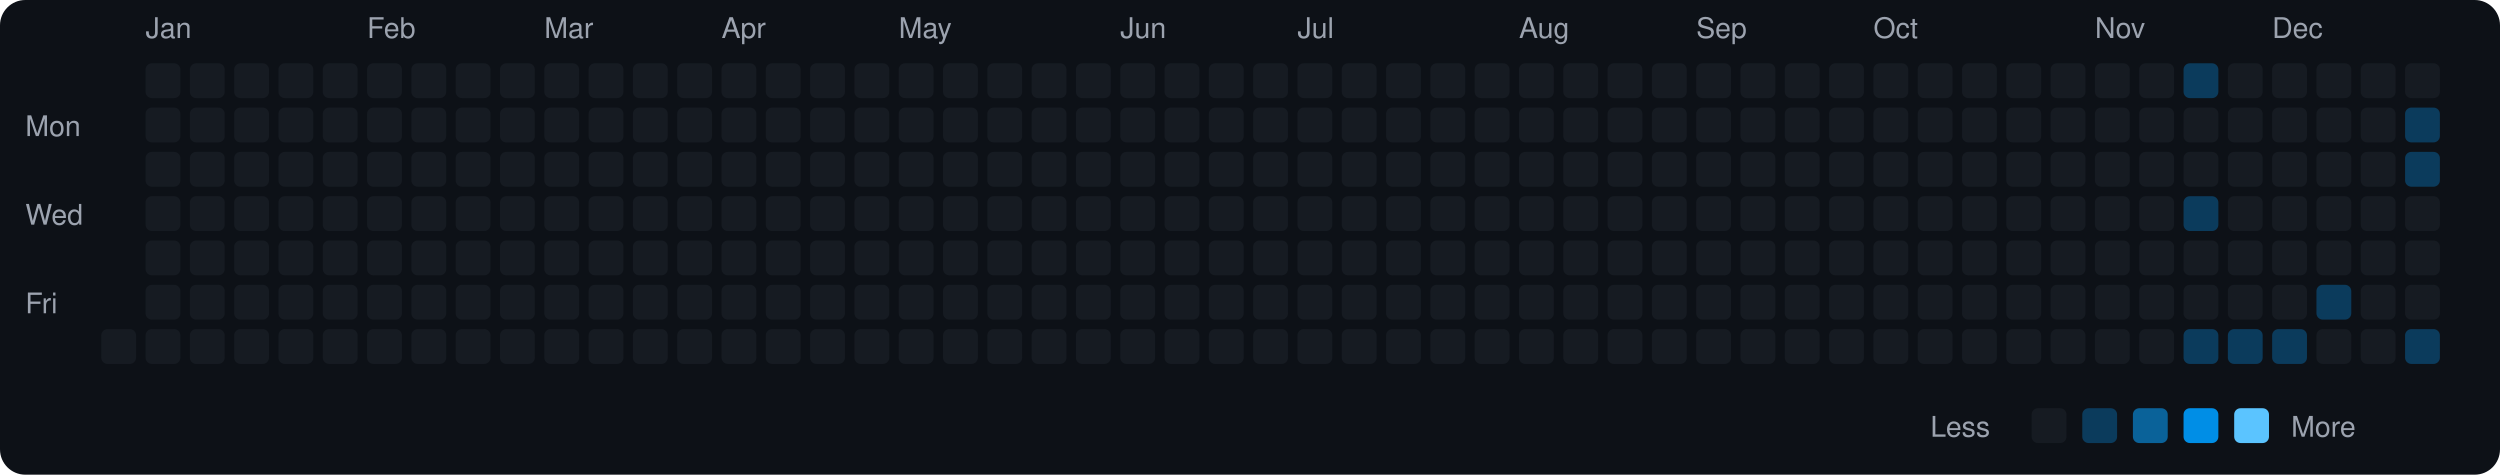
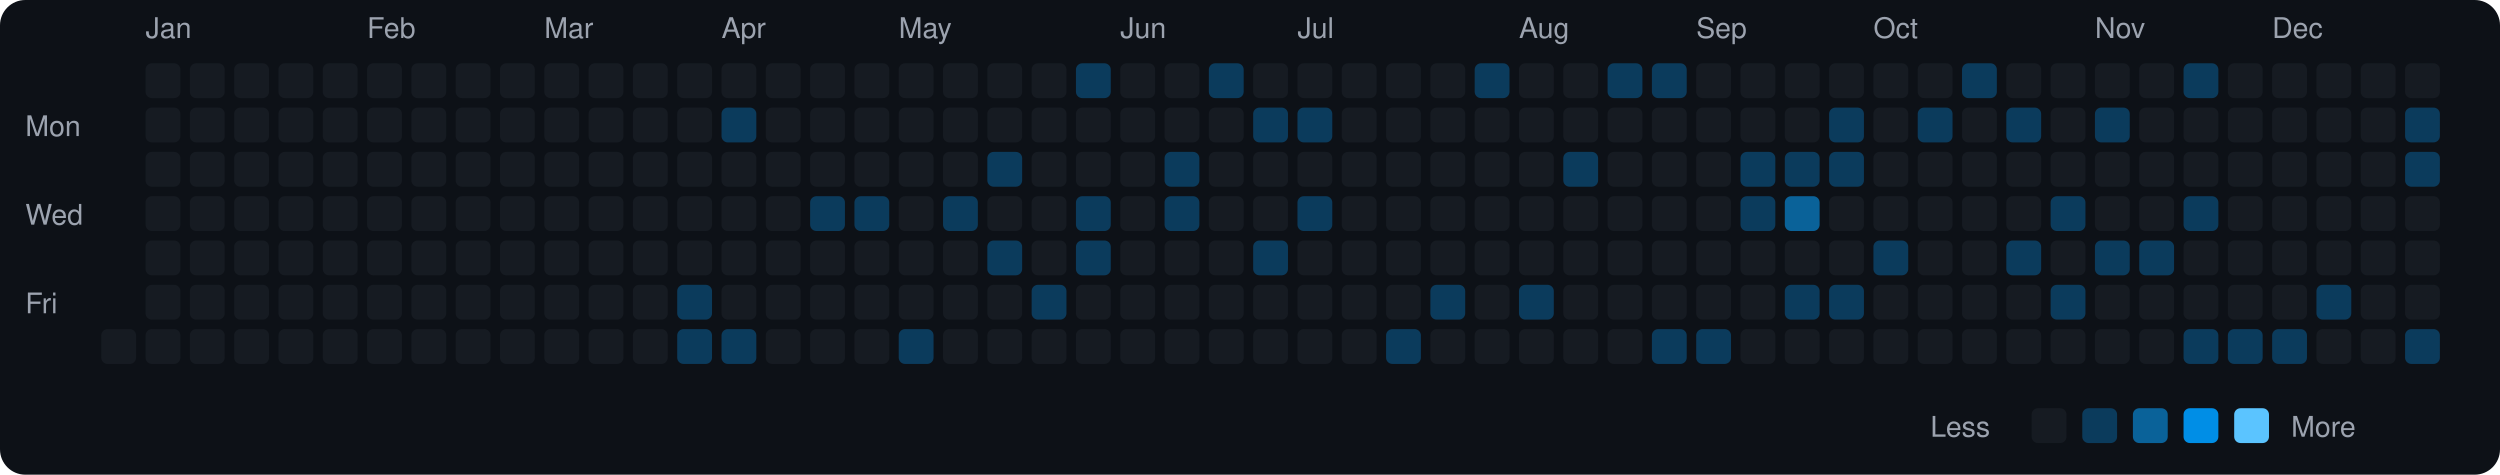
<svg xmlns="http://www.w3.org/2000/svg" viewBox="0 0 790 150" width="790" height="150">
  <rect width="790" height="150" fill="#0d1117" rx="8" ry="8" />
  <text x="8" y="43" fill="#9ca3af" font-size="9" font-family="-apple-system, BlinkMacSystemFont, 'Segoe UI', Helvetica, Arial, sans-serif">Mon</text>
  <text x="8" y="71" fill="#9ca3af" font-size="9" font-family="-apple-system, BlinkMacSystemFont, 'Segoe UI', Helvetica, Arial, sans-serif">Wed</text>
  <text x="8" y="99" fill="#9ca3af" font-size="9" font-family="-apple-system, BlinkMacSystemFont, 'Segoe UI', Helvetica, Arial, sans-serif">Fri</text>
  <rect x="32" y="104" width="11" height="11" rx="2" ry="2" fill="#161b22">
    </rect>
  <text x="46" y="12" fill="#9ca3af" font-size="9" font-family="-apple-system, BlinkMacSystemFont, 'Segoe UI', Helvetica, Arial, sans-serif">Jan</text>
  <rect x="46" y="20" width="11" height="11" rx="2" ry="2" fill="#161b22">
    </rect>
  <rect x="46" y="34" width="11" height="11" rx="2" ry="2" fill="#161b22">
    </rect>
  <rect x="46" y="48" width="11" height="11" rx="2" ry="2" fill="#161b22">
    </rect>
  <rect x="46" y="62" width="11" height="11" rx="2" ry="2" fill="#161b22">
    </rect>
  <rect x="46" y="76" width="11" height="11" rx="2" ry="2" fill="#161b22">
    </rect>
  <rect x="46" y="90" width="11" height="11" rx="2" ry="2" fill="#161b22">
    </rect>
  <rect x="46" y="104" width="11" height="11" rx="2" ry="2" fill="#161b22">
    </rect>
  <rect x="60" y="20" width="11" height="11" rx="2" ry="2" fill="#161b22">
    </rect>
  <rect x="60" y="34" width="11" height="11" rx="2" ry="2" fill="#161b22">
    </rect>
  <rect x="60" y="48" width="11" height="11" rx="2" ry="2" fill="#161b22">
    </rect>
  <rect x="60" y="62" width="11" height="11" rx="2" ry="2" fill="#161b22">
    </rect>
  <rect x="60" y="76" width="11" height="11" rx="2" ry="2" fill="#161b22">
    </rect>
  <rect x="60" y="90" width="11" height="11" rx="2" ry="2" fill="#161b22">
    </rect>
  <rect x="60" y="104" width="11" height="11" rx="2" ry="2" fill="#161b22">
    </rect>
  <rect x="74" y="20" width="11" height="11" rx="2" ry="2" fill="#161b22">
    </rect>
  <rect x="74" y="34" width="11" height="11" rx="2" ry="2" fill="#161b22">
    </rect>
  <rect x="74" y="48" width="11" height="11" rx="2" ry="2" fill="#161b22">
    </rect>
  <rect x="74" y="62" width="11" height="11" rx="2" ry="2" fill="#161b22">
    </rect>
  <rect x="74" y="76" width="11" height="11" rx="2" ry="2" fill="#161b22">
    </rect>
  <rect x="74" y="90" width="11" height="11" rx="2" ry="2" fill="#161b22">
    </rect>
  <rect x="74" y="104" width="11" height="11" rx="2" ry="2" fill="#161b22">
    </rect>
  <rect x="88" y="20" width="11" height="11" rx="2" ry="2" fill="#161b22">
    </rect>
  <rect x="88" y="34" width="11" height="11" rx="2" ry="2" fill="#161b22">
    </rect>
  <rect x="88" y="48" width="11" height="11" rx="2" ry="2" fill="#161b22">
    </rect>
  <rect x="88" y="62" width="11" height="11" rx="2" ry="2" fill="#161b22">
    </rect>
  <rect x="88" y="76" width="11" height="11" rx="2" ry="2" fill="#161b22">
    </rect>
  <rect x="88" y="90" width="11" height="11" rx="2" ry="2" fill="#161b22">
    </rect>
  <rect x="88" y="104" width="11" height="11" rx="2" ry="2" fill="#161b22">
    </rect>
  <rect x="102" y="20" width="11" height="11" rx="2" ry="2" fill="#161b22">
    </rect>
  <rect x="102" y="34" width="11" height="11" rx="2" ry="2" fill="#161b22">
    </rect>
  <rect x="102" y="48" width="11" height="11" rx="2" ry="2" fill="#161b22">
    </rect>
  <rect x="102" y="62" width="11" height="11" rx="2" ry="2" fill="#161b22">
    </rect>
  <rect x="102" y="76" width="11" height="11" rx="2" ry="2" fill="#161b22">
    </rect>
  <rect x="102" y="90" width="11" height="11" rx="2" ry="2" fill="#161b22">
    </rect>
  <rect x="102" y="104" width="11" height="11" rx="2" ry="2" fill="#161b22">
    </rect>
  <text x="116" y="12" fill="#9ca3af" font-size="9" font-family="-apple-system, BlinkMacSystemFont, 'Segoe UI', Helvetica, Arial, sans-serif">Feb</text>
  <rect x="116" y="20" width="11" height="11" rx="2" ry="2" fill="#161b22">
    </rect>
  <rect x="116" y="34" width="11" height="11" rx="2" ry="2" fill="#161b22">
    </rect>
  <rect x="116" y="48" width="11" height="11" rx="2" ry="2" fill="#161b22">
    </rect>
  <rect x="116" y="62" width="11" height="11" rx="2" ry="2" fill="#161b22">
    </rect>
  <rect x="116" y="76" width="11" height="11" rx="2" ry="2" fill="#161b22">
    </rect>
  <rect x="116" y="90" width="11" height="11" rx="2" ry="2" fill="#161b22">
    </rect>
  <rect x="116" y="104" width="11" height="11" rx="2" ry="2" fill="#161b22">
    </rect>
  <rect x="130" y="20" width="11" height="11" rx="2" ry="2" fill="#161b22">
    </rect>
  <rect x="130" y="34" width="11" height="11" rx="2" ry="2" fill="#161b22">
    </rect>
  <rect x="130" y="48" width="11" height="11" rx="2" ry="2" fill="#161b22">
    </rect>
  <rect x="130" y="62" width="11" height="11" rx="2" ry="2" fill="#161b22">
    </rect>
  <rect x="130" y="76" width="11" height="11" rx="2" ry="2" fill="#161b22">
    </rect>
  <rect x="130" y="90" width="11" height="11" rx="2" ry="2" fill="#161b22">
    </rect>
  <rect x="130" y="104" width="11" height="11" rx="2" ry="2" fill="#161b22">
    </rect>
  <rect x="144" y="20" width="11" height="11" rx="2" ry="2" fill="#161b22">
    </rect>
  <rect x="144" y="34" width="11" height="11" rx="2" ry="2" fill="#161b22">
    </rect>
  <rect x="144" y="48" width="11" height="11" rx="2" ry="2" fill="#161b22">
    </rect>
  <rect x="144" y="62" width="11" height="11" rx="2" ry="2" fill="#161b22">
    </rect>
  <rect x="144" y="76" width="11" height="11" rx="2" ry="2" fill="#161b22">
    </rect>
  <rect x="144" y="90" width="11" height="11" rx="2" ry="2" fill="#161b22">
    </rect>
  <rect x="144" y="104" width="11" height="11" rx="2" ry="2" fill="#161b22">
    </rect>
  <rect x="158" y="20" width="11" height="11" rx="2" ry="2" fill="#161b22">
    </rect>
  <rect x="158" y="34" width="11" height="11" rx="2" ry="2" fill="#161b22">
    </rect>
  <rect x="158" y="48" width="11" height="11" rx="2" ry="2" fill="#161b22">
    </rect>
  <rect x="158" y="62" width="11" height="11" rx="2" ry="2" fill="#161b22">
    </rect>
  <rect x="158" y="76" width="11" height="11" rx="2" ry="2" fill="#161b22">
    </rect>
  <rect x="158" y="90" width="11" height="11" rx="2" ry="2" fill="#161b22">
    </rect>
  <rect x="158" y="104" width="11" height="11" rx="2" ry="2" fill="#161b22">
    </rect>
  <text x="172" y="12" fill="#9ca3af" font-size="9" font-family="-apple-system, BlinkMacSystemFont, 'Segoe UI', Helvetica, Arial, sans-serif">Mar</text>
  <rect x="172" y="20" width="11" height="11" rx="2" ry="2" fill="#161b22">
    </rect>
  <rect x="172" y="34" width="11" height="11" rx="2" ry="2" fill="#161b22">
    </rect>
  <rect x="172" y="48" width="11" height="11" rx="2" ry="2" fill="#161b22">
    </rect>
  <rect x="172" y="62" width="11" height="11" rx="2" ry="2" fill="#161b22">
    </rect>
  <rect x="172" y="76" width="11" height="11" rx="2" ry="2" fill="#161b22">
    </rect>
  <rect x="172" y="90" width="11" height="11" rx="2" ry="2" fill="#161b22">
    </rect>
  <rect x="172" y="104" width="11" height="11" rx="2" ry="2" fill="#161b22">
    </rect>
  <rect x="186" y="20" width="11" height="11" rx="2" ry="2" fill="#161b22">
    </rect>
  <rect x="186" y="34" width="11" height="11" rx="2" ry="2" fill="#161b22">
    </rect>
  <rect x="186" y="48" width="11" height="11" rx="2" ry="2" fill="#161b22">
    </rect>
  <rect x="186" y="62" width="11" height="11" rx="2" ry="2" fill="#161b22">
    </rect>
  <rect x="186" y="76" width="11" height="11" rx="2" ry="2" fill="#161b22">
    </rect>
  <rect x="186" y="90" width="11" height="11" rx="2" ry="2" fill="#161b22">
    </rect>
  <rect x="186" y="104" width="11" height="11" rx="2" ry="2" fill="#161b22">
    </rect>
  <rect x="200" y="20" width="11" height="11" rx="2" ry="2" fill="#161b22">
    </rect>
  <rect x="200" y="34" width="11" height="11" rx="2" ry="2" fill="#161b22">
    </rect>
  <rect x="200" y="48" width="11" height="11" rx="2" ry="2" fill="#161b22">
    </rect>
  <rect x="200" y="62" width="11" height="11" rx="2" ry="2" fill="#161b22">
    </rect>
  <rect x="200" y="76" width="11" height="11" rx="2" ry="2" fill="#161b22">
    </rect>
  <rect x="200" y="90" width="11" height="11" rx="2" ry="2" fill="#161b22">
    </rect>
  <rect x="200" y="104" width="11" height="11" rx="2" ry="2" fill="#161b22">
    </rect>
  <rect x="214" y="20" width="11" height="11" rx="2" ry="2" fill="#161b22">
    </rect>
  <rect x="214" y="34" width="11" height="11" rx="2" ry="2" fill="#161b22">
    </rect>
  <rect x="214" y="48" width="11" height="11" rx="2" ry="2" fill="#161b22">
    </rect>
  <rect x="214" y="62" width="11" height="11" rx="2" ry="2" fill="#161b22">
    </rect>
  <rect x="214" y="76" width="11" height="11" rx="2" ry="2" fill="#161b22">
    </rect>
-   <rect x="214" y="90" width="11" height="11" rx="2" ry="2" fill="#161b22">
-     </rect>
-   <rect x="214" y="104" width="11" height="11" rx="2" ry="2" fill="#161b22">
+   <rect x="214" y="90" width="11" height="11" rx="2" ry="2" fill="#0b3b5c">
+     </rect>
+   <rect x="214" y="104" width="11" height="11" rx="2" ry="2" fill="#0b3b5c">
    </rect>
  <text x="228" y="12" fill="#9ca3af" font-size="9" font-family="-apple-system, BlinkMacSystemFont, 'Segoe UI', Helvetica, Arial, sans-serif">Apr</text>
  <rect x="228" y="20" width="11" height="11" rx="2" ry="2" fill="#161b22">
    </rect>
-   <rect x="228" y="34" width="11" height="11" rx="2" ry="2" fill="#161b22">
+   <rect x="228" y="34" width="11" height="11" rx="2" ry="2" fill="#0b3b5c">
    </rect>
  <rect x="228" y="48" width="11" height="11" rx="2" ry="2" fill="#161b22">
    </rect>
  <rect x="228" y="62" width="11" height="11" rx="2" ry="2" fill="#161b22">
    </rect>
  <rect x="228" y="76" width="11" height="11" rx="2" ry="2" fill="#161b22">
    </rect>
  <rect x="228" y="90" width="11" height="11" rx="2" ry="2" fill="#161b22">
    </rect>
-   <rect x="228" y="104" width="11" height="11" rx="2" ry="2" fill="#161b22">
+   <rect x="228" y="104" width="11" height="11" rx="2" ry="2" fill="#0b3b5c">
    </rect>
  <rect x="242" y="20" width="11" height="11" rx="2" ry="2" fill="#161b22">
    </rect>
  <rect x="242" y="34" width="11" height="11" rx="2" ry="2" fill="#161b22">
    </rect>
  <rect x="242" y="48" width="11" height="11" rx="2" ry="2" fill="#161b22">
    </rect>
  <rect x="242" y="62" width="11" height="11" rx="2" ry="2" fill="#161b22">
    </rect>
  <rect x="242" y="76" width="11" height="11" rx="2" ry="2" fill="#161b22">
    </rect>
  <rect x="242" y="90" width="11" height="11" rx="2" ry="2" fill="#161b22">
    </rect>
  <rect x="242" y="104" width="11" height="11" rx="2" ry="2" fill="#161b22">
    </rect>
  <rect x="256" y="20" width="11" height="11" rx="2" ry="2" fill="#161b22">
    </rect>
  <rect x="256" y="34" width="11" height="11" rx="2" ry="2" fill="#161b22">
    </rect>
  <rect x="256" y="48" width="11" height="11" rx="2" ry="2" fill="#161b22">
    </rect>
-   <rect x="256" y="62" width="11" height="11" rx="2" ry="2" fill="#161b22">
+   <rect x="256" y="62" width="11" height="11" rx="2" ry="2" fill="#0b3b5c">
    </rect>
  <rect x="256" y="76" width="11" height="11" rx="2" ry="2" fill="#161b22">
    </rect>
  <rect x="256" y="90" width="11" height="11" rx="2" ry="2" fill="#161b22">
    </rect>
  <rect x="256" y="104" width="11" height="11" rx="2" ry="2" fill="#161b22">
    </rect>
  <rect x="270" y="20" width="11" height="11" rx="2" ry="2" fill="#161b22">
    </rect>
  <rect x="270" y="34" width="11" height="11" rx="2" ry="2" fill="#161b22">
    </rect>
  <rect x="270" y="48" width="11" height="11" rx="2" ry="2" fill="#161b22">
    </rect>
-   <rect x="270" y="62" width="11" height="11" rx="2" ry="2" fill="#161b22">
+   <rect x="270" y="62" width="11" height="11" rx="2" ry="2" fill="#0b3b5c">
    </rect>
  <rect x="270" y="76" width="11" height="11" rx="2" ry="2" fill="#161b22">
    </rect>
  <rect x="270" y="90" width="11" height="11" rx="2" ry="2" fill="#161b22">
    </rect>
  <rect x="270" y="104" width="11" height="11" rx="2" ry="2" fill="#161b22">
    </rect>
  <text x="284" y="12" fill="#9ca3af" font-size="9" font-family="-apple-system, BlinkMacSystemFont, 'Segoe UI', Helvetica, Arial, sans-serif">May</text>
  <rect x="284" y="20" width="11" height="11" rx="2" ry="2" fill="#161b22">
    </rect>
  <rect x="284" y="34" width="11" height="11" rx="2" ry="2" fill="#161b22">
    </rect>
  <rect x="284" y="48" width="11" height="11" rx="2" ry="2" fill="#161b22">
    </rect>
  <rect x="284" y="62" width="11" height="11" rx="2" ry="2" fill="#161b22">
    </rect>
  <rect x="284" y="76" width="11" height="11" rx="2" ry="2" fill="#161b22">
    </rect>
  <rect x="284" y="90" width="11" height="11" rx="2" ry="2" fill="#161b22">
    </rect>
-   <rect x="284" y="104" width="11" height="11" rx="2" ry="2" fill="#161b22">
+   <rect x="284" y="104" width="11" height="11" rx="2" ry="2" fill="#0b3b5c">
    </rect>
  <rect x="298" y="20" width="11" height="11" rx="2" ry="2" fill="#161b22">
    </rect>
  <rect x="298" y="34" width="11" height="11" rx="2" ry="2" fill="#161b22">
    </rect>
  <rect x="298" y="48" width="11" height="11" rx="2" ry="2" fill="#161b22">
    </rect>
-   <rect x="298" y="62" width="11" height="11" rx="2" ry="2" fill="#161b22">
+   <rect x="298" y="62" width="11" height="11" rx="2" ry="2" fill="#0b3b5c">
    </rect>
  <rect x="298" y="76" width="11" height="11" rx="2" ry="2" fill="#161b22">
    </rect>
  <rect x="298" y="90" width="11" height="11" rx="2" ry="2" fill="#161b22">
    </rect>
  <rect x="298" y="104" width="11" height="11" rx="2" ry="2" fill="#161b22">
    </rect>
  <rect x="312" y="20" width="11" height="11" rx="2" ry="2" fill="#161b22">
    </rect>
  <rect x="312" y="34" width="11" height="11" rx="2" ry="2" fill="#161b22">
    </rect>
-   <rect x="312" y="48" width="11" height="11" rx="2" ry="2" fill="#161b22">
+   <rect x="312" y="48" width="11" height="11" rx="2" ry="2" fill="#0b3b5c">
    </rect>
  <rect x="312" y="62" width="11" height="11" rx="2" ry="2" fill="#161b22">
    </rect>
-   <rect x="312" y="76" width="11" height="11" rx="2" ry="2" fill="#161b22">
+   <rect x="312" y="76" width="11" height="11" rx="2" ry="2" fill="#0b3b5c">
    </rect>
  <rect x="312" y="90" width="11" height="11" rx="2" ry="2" fill="#161b22">
    </rect>
  <rect x="312" y="104" width="11" height="11" rx="2" ry="2" fill="#161b22">
    </rect>
  <rect x="326" y="20" width="11" height="11" rx="2" ry="2" fill="#161b22">
    </rect>
  <rect x="326" y="34" width="11" height="11" rx="2" ry="2" fill="#161b22">
    </rect>
  <rect x="326" y="48" width="11" height="11" rx="2" ry="2" fill="#161b22">
    </rect>
  <rect x="326" y="62" width="11" height="11" rx="2" ry="2" fill="#161b22">
    </rect>
  <rect x="326" y="76" width="11" height="11" rx="2" ry="2" fill="#161b22">
    </rect>
-   <rect x="326" y="90" width="11" height="11" rx="2" ry="2" fill="#161b22">
+   <rect x="326" y="90" width="11" height="11" rx="2" ry="2" fill="#0b3b5c">
    </rect>
  <rect x="326" y="104" width="11" height="11" rx="2" ry="2" fill="#161b22">
    </rect>
-   <rect x="340" y="20" width="11" height="11" rx="2" ry="2" fill="#161b22">
+   <rect x="340" y="20" width="11" height="11" rx="2" ry="2" fill="#0b3b5c">
    </rect>
  <rect x="340" y="34" width="11" height="11" rx="2" ry="2" fill="#161b22">
    </rect>
  <rect x="340" y="48" width="11" height="11" rx="2" ry="2" fill="#161b22">
    </rect>
-   <rect x="340" y="62" width="11" height="11" rx="2" ry="2" fill="#161b22">
-     </rect>
-   <rect x="340" y="76" width="11" height="11" rx="2" ry="2" fill="#161b22">
+   <rect x="340" y="62" width="11" height="11" rx="2" ry="2" fill="#0b3b5c">
+     </rect>
+   <rect x="340" y="76" width="11" height="11" rx="2" ry="2" fill="#0b3b5c">
    </rect>
  <rect x="340" y="90" width="11" height="11" rx="2" ry="2" fill="#161b22">
    </rect>
  <rect x="340" y="104" width="11" height="11" rx="2" ry="2" fill="#161b22">
    </rect>
  <text x="354" y="12" fill="#9ca3af" font-size="9" font-family="-apple-system, BlinkMacSystemFont, 'Segoe UI', Helvetica, Arial, sans-serif">Jun</text>
  <rect x="354" y="20" width="11" height="11" rx="2" ry="2" fill="#161b22">
    </rect>
  <rect x="354" y="34" width="11" height="11" rx="2" ry="2" fill="#161b22">
    </rect>
  <rect x="354" y="48" width="11" height="11" rx="2" ry="2" fill="#161b22">
    </rect>
  <rect x="354" y="62" width="11" height="11" rx="2" ry="2" fill="#161b22">
    </rect>
  <rect x="354" y="76" width="11" height="11" rx="2" ry="2" fill="#161b22">
    </rect>
  <rect x="354" y="90" width="11" height="11" rx="2" ry="2" fill="#161b22">
    </rect>
  <rect x="354" y="104" width="11" height="11" rx="2" ry="2" fill="#161b22">
    </rect>
  <rect x="368" y="20" width="11" height="11" rx="2" ry="2" fill="#161b22">
    </rect>
  <rect x="368" y="34" width="11" height="11" rx="2" ry="2" fill="#161b22">
    </rect>
-   <rect x="368" y="48" width="11" height="11" rx="2" ry="2" fill="#161b22">
-     </rect>
-   <rect x="368" y="62" width="11" height="11" rx="2" ry="2" fill="#161b22">
+   <rect x="368" y="48" width="11" height="11" rx="2" ry="2" fill="#0b3b5c">
+     </rect>
+   <rect x="368" y="62" width="11" height="11" rx="2" ry="2" fill="#0b3b5c">
    </rect>
  <rect x="368" y="76" width="11" height="11" rx="2" ry="2" fill="#161b22">
    </rect>
  <rect x="368" y="90" width="11" height="11" rx="2" ry="2" fill="#161b22">
    </rect>
  <rect x="368" y="104" width="11" height="11" rx="2" ry="2" fill="#161b22">
    </rect>
-   <rect x="382" y="20" width="11" height="11" rx="2" ry="2" fill="#161b22">
+   <rect x="382" y="20" width="11" height="11" rx="2" ry="2" fill="#0b3b5c">
    </rect>
  <rect x="382" y="34" width="11" height="11" rx="2" ry="2" fill="#161b22">
    </rect>
  <rect x="382" y="48" width="11" height="11" rx="2" ry="2" fill="#161b22">
    </rect>
  <rect x="382" y="62" width="11" height="11" rx="2" ry="2" fill="#161b22">
    </rect>
  <rect x="382" y="76" width="11" height="11" rx="2" ry="2" fill="#161b22">
    </rect>
  <rect x="382" y="90" width="11" height="11" rx="2" ry="2" fill="#161b22">
    </rect>
  <rect x="382" y="104" width="11" height="11" rx="2" ry="2" fill="#161b22">
    </rect>
  <rect x="396" y="20" width="11" height="11" rx="2" ry="2" fill="#161b22">
    </rect>
-   <rect x="396" y="34" width="11" height="11" rx="2" ry="2" fill="#161b22">
+   <rect x="396" y="34" width="11" height="11" rx="2" ry="2" fill="#0b3b5c">
    </rect>
  <rect x="396" y="48" width="11" height="11" rx="2" ry="2" fill="#161b22">
    </rect>
  <rect x="396" y="62" width="11" height="11" rx="2" ry="2" fill="#161b22">
    </rect>
-   <rect x="396" y="76" width="11" height="11" rx="2" ry="2" fill="#161b22">
+   <rect x="396" y="76" width="11" height="11" rx="2" ry="2" fill="#0b3b5c">
    </rect>
  <rect x="396" y="90" width="11" height="11" rx="2" ry="2" fill="#161b22">
    </rect>
  <rect x="396" y="104" width="11" height="11" rx="2" ry="2" fill="#161b22">
    </rect>
  <text x="410" y="12" fill="#9ca3af" font-size="9" font-family="-apple-system, BlinkMacSystemFont, 'Segoe UI', Helvetica, Arial, sans-serif">Jul</text>
  <rect x="410" y="20" width="11" height="11" rx="2" ry="2" fill="#161b22">
    </rect>
-   <rect x="410" y="34" width="11" height="11" rx="2" ry="2" fill="#161b22">
+   <rect x="410" y="34" width="11" height="11" rx="2" ry="2" fill="#0b3b5c">
    </rect>
  <rect x="410" y="48" width="11" height="11" rx="2" ry="2" fill="#161b22">
    </rect>
-   <rect x="410" y="62" width="11" height="11" rx="2" ry="2" fill="#161b22">
+   <rect x="410" y="62" width="11" height="11" rx="2" ry="2" fill="#0b3b5c">
    </rect>
  <rect x="410" y="76" width="11" height="11" rx="2" ry="2" fill="#161b22">
    </rect>
  <rect x="410" y="90" width="11" height="11" rx="2" ry="2" fill="#161b22">
    </rect>
  <rect x="410" y="104" width="11" height="11" rx="2" ry="2" fill="#161b22">
    </rect>
  <rect x="424" y="20" width="11" height="11" rx="2" ry="2" fill="#161b22">
    </rect>
  <rect x="424" y="34" width="11" height="11" rx="2" ry="2" fill="#161b22">
    </rect>
  <rect x="424" y="48" width="11" height="11" rx="2" ry="2" fill="#161b22">
    </rect>
  <rect x="424" y="62" width="11" height="11" rx="2" ry="2" fill="#161b22">
    </rect>
  <rect x="424" y="76" width="11" height="11" rx="2" ry="2" fill="#161b22">
    </rect>
  <rect x="424" y="90" width="11" height="11" rx="2" ry="2" fill="#161b22">
    </rect>
  <rect x="424" y="104" width="11" height="11" rx="2" ry="2" fill="#161b22">
    </rect>
  <rect x="438" y="20" width="11" height="11" rx="2" ry="2" fill="#161b22">
    </rect>
  <rect x="438" y="34" width="11" height="11" rx="2" ry="2" fill="#161b22">
    </rect>
  <rect x="438" y="48" width="11" height="11" rx="2" ry="2" fill="#161b22">
    </rect>
  <rect x="438" y="62" width="11" height="11" rx="2" ry="2" fill="#161b22">
    </rect>
  <rect x="438" y="76" width="11" height="11" rx="2" ry="2" fill="#161b22">
    </rect>
  <rect x="438" y="90" width="11" height="11" rx="2" ry="2" fill="#161b22">
    </rect>
-   <rect x="438" y="104" width="11" height="11" rx="2" ry="2" fill="#161b22">
+   <rect x="438" y="104" width="11" height="11" rx="2" ry="2" fill="#0b3b5c">
    </rect>
  <rect x="452" y="20" width="11" height="11" rx="2" ry="2" fill="#161b22">
    </rect>
  <rect x="452" y="34" width="11" height="11" rx="2" ry="2" fill="#161b22">
    </rect>
  <rect x="452" y="48" width="11" height="11" rx="2" ry="2" fill="#161b22">
    </rect>
  <rect x="452" y="62" width="11" height="11" rx="2" ry="2" fill="#161b22">
    </rect>
  <rect x="452" y="76" width="11" height="11" rx="2" ry="2" fill="#161b22">
    </rect>
-   <rect x="452" y="90" width="11" height="11" rx="2" ry="2" fill="#161b22">
+   <rect x="452" y="90" width="11" height="11" rx="2" ry="2" fill="#0b3b5c">
    </rect>
  <rect x="452" y="104" width="11" height="11" rx="2" ry="2" fill="#161b22">
    </rect>
-   <rect x="466" y="20" width="11" height="11" rx="2" ry="2" fill="#161b22">
+   <rect x="466" y="20" width="11" height="11" rx="2" ry="2" fill="#0b3b5c">
    </rect>
  <rect x="466" y="34" width="11" height="11" rx="2" ry="2" fill="#161b22">
    </rect>
  <rect x="466" y="48" width="11" height="11" rx="2" ry="2" fill="#161b22">
    </rect>
  <rect x="466" y="62" width="11" height="11" rx="2" ry="2" fill="#161b22">
    </rect>
  <rect x="466" y="76" width="11" height="11" rx="2" ry="2" fill="#161b22">
    </rect>
  <rect x="466" y="90" width="11" height="11" rx="2" ry="2" fill="#161b22">
    </rect>
  <rect x="466" y="104" width="11" height="11" rx="2" ry="2" fill="#161b22">
    </rect>
  <text x="480" y="12" fill="#9ca3af" font-size="9" font-family="-apple-system, BlinkMacSystemFont, 'Segoe UI', Helvetica, Arial, sans-serif">Aug</text>
  <rect x="480" y="20" width="11" height="11" rx="2" ry="2" fill="#161b22">
    </rect>
  <rect x="480" y="34" width="11" height="11" rx="2" ry="2" fill="#161b22">
    </rect>
  <rect x="480" y="48" width="11" height="11" rx="2" ry="2" fill="#161b22">
    </rect>
  <rect x="480" y="62" width="11" height="11" rx="2" ry="2" fill="#161b22">
    </rect>
  <rect x="480" y="76" width="11" height="11" rx="2" ry="2" fill="#161b22">
    </rect>
-   <rect x="480" y="90" width="11" height="11" rx="2" ry="2" fill="#161b22">
+   <rect x="480" y="90" width="11" height="11" rx="2" ry="2" fill="#0b3b5c">
    </rect>
  <rect x="480" y="104" width="11" height="11" rx="2" ry="2" fill="#161b22">
    </rect>
  <rect x="494" y="20" width="11" height="11" rx="2" ry="2" fill="#161b22">
    </rect>
  <rect x="494" y="34" width="11" height="11" rx="2" ry="2" fill="#161b22">
    </rect>
-   <rect x="494" y="48" width="11" height="11" rx="2" ry="2" fill="#161b22">
+   <rect x="494" y="48" width="11" height="11" rx="2" ry="2" fill="#0b3b5c">
    </rect>
  <rect x="494" y="62" width="11" height="11" rx="2" ry="2" fill="#161b22">
    </rect>
  <rect x="494" y="76" width="11" height="11" rx="2" ry="2" fill="#161b22">
    </rect>
  <rect x="494" y="90" width="11" height="11" rx="2" ry="2" fill="#161b22">
    </rect>
  <rect x="494" y="104" width="11" height="11" rx="2" ry="2" fill="#161b22">
    </rect>
-   <rect x="508" y="20" width="11" height="11" rx="2" ry="2" fill="#161b22">
+   <rect x="508" y="20" width="11" height="11" rx="2" ry="2" fill="#0b3b5c">
    </rect>
  <rect x="508" y="34" width="11" height="11" rx="2" ry="2" fill="#161b22">
    </rect>
  <rect x="508" y="48" width="11" height="11" rx="2" ry="2" fill="#161b22">
    </rect>
  <rect x="508" y="62" width="11" height="11" rx="2" ry="2" fill="#161b22">
    </rect>
  <rect x="508" y="76" width="11" height="11" rx="2" ry="2" fill="#161b22">
    </rect>
  <rect x="508" y="90" width="11" height="11" rx="2" ry="2" fill="#161b22">
    </rect>
  <rect x="508" y="104" width="11" height="11" rx="2" ry="2" fill="#161b22">
    </rect>
-   <rect x="522" y="20" width="11" height="11" rx="2" ry="2" fill="#161b22">
+   <rect x="522" y="20" width="11" height="11" rx="2" ry="2" fill="#0b3b5c">
    </rect>
  <rect x="522" y="34" width="11" height="11" rx="2" ry="2" fill="#161b22">
    </rect>
  <rect x="522" y="48" width="11" height="11" rx="2" ry="2" fill="#161b22">
    </rect>
  <rect x="522" y="62" width="11" height="11" rx="2" ry="2" fill="#161b22">
    </rect>
  <rect x="522" y="76" width="11" height="11" rx="2" ry="2" fill="#161b22">
    </rect>
  <rect x="522" y="90" width="11" height="11" rx="2" ry="2" fill="#161b22">
    </rect>
-   <rect x="522" y="104" width="11" height="11" rx="2" ry="2" fill="#161b22">
+   <rect x="522" y="104" width="11" height="11" rx="2" ry="2" fill="#0b3b5c">
    </rect>
  <text x="536" y="12" fill="#9ca3af" font-size="9" font-family="-apple-system, BlinkMacSystemFont, 'Segoe UI', Helvetica, Arial, sans-serif">Sep</text>
  <rect x="536" y="20" width="11" height="11" rx="2" ry="2" fill="#161b22">
    </rect>
  <rect x="536" y="34" width="11" height="11" rx="2" ry="2" fill="#161b22">
    </rect>
  <rect x="536" y="48" width="11" height="11" rx="2" ry="2" fill="#161b22">
    </rect>
  <rect x="536" y="62" width="11" height="11" rx="2" ry="2" fill="#161b22">
    </rect>
  <rect x="536" y="76" width="11" height="11" rx="2" ry="2" fill="#161b22">
    </rect>
  <rect x="536" y="90" width="11" height="11" rx="2" ry="2" fill="#161b22">
    </rect>
-   <rect x="536" y="104" width="11" height="11" rx="2" ry="2" fill="#161b22">
+   <rect x="536" y="104" width="11" height="11" rx="2" ry="2" fill="#0b3b5c">
    </rect>
  <rect x="550" y="20" width="11" height="11" rx="2" ry="2" fill="#161b22">
    </rect>
  <rect x="550" y="34" width="11" height="11" rx="2" ry="2" fill="#161b22">
    </rect>
-   <rect x="550" y="48" width="11" height="11" rx="2" ry="2" fill="#161b22">
-     </rect>
-   <rect x="550" y="62" width="11" height="11" rx="2" ry="2" fill="#161b22">
+   <rect x="550" y="48" width="11" height="11" rx="2" ry="2" fill="#0b3b5c">
+     </rect>
+   <rect x="550" y="62" width="11" height="11" rx="2" ry="2" fill="#0b3b5c">
    </rect>
  <rect x="550" y="76" width="11" height="11" rx="2" ry="2" fill="#161b22">
    </rect>
  <rect x="550" y="90" width="11" height="11" rx="2" ry="2" fill="#161b22">
    </rect>
  <rect x="550" y="104" width="11" height="11" rx="2" ry="2" fill="#161b22">
    </rect>
  <rect x="564" y="20" width="11" height="11" rx="2" ry="2" fill="#161b22">
    </rect>
  <rect x="564" y="34" width="11" height="11" rx="2" ry="2" fill="#161b22">
    </rect>
-   <rect x="564" y="48" width="11" height="11" rx="2" ry="2" fill="#161b22">
-     </rect>
-   <rect x="564" y="62" width="11" height="11" rx="2" ry="2" fill="#161b22">
+   <rect x="564" y="48" width="11" height="11" rx="2" ry="2" fill="#0b3b5c">
+     </rect>
+   <rect x="564" y="62" width="11" height="11" rx="2" ry="2" fill="#0a6299">
    </rect>
  <rect x="564" y="76" width="11" height="11" rx="2" ry="2" fill="#161b22">
    </rect>
-   <rect x="564" y="90" width="11" height="11" rx="2" ry="2" fill="#161b22">
+   <rect x="564" y="90" width="11" height="11" rx="2" ry="2" fill="#0b3b5c">
    </rect>
  <rect x="564" y="104" width="11" height="11" rx="2" ry="2" fill="#161b22">
    </rect>
  <rect x="578" y="20" width="11" height="11" rx="2" ry="2" fill="#161b22">
    </rect>
-   <rect x="578" y="34" width="11" height="11" rx="2" ry="2" fill="#161b22">
-     </rect>
-   <rect x="578" y="48" width="11" height="11" rx="2" ry="2" fill="#161b22">
+   <rect x="578" y="34" width="11" height="11" rx="2" ry="2" fill="#0b3b5c">
+     </rect>
+   <rect x="578" y="48" width="11" height="11" rx="2" ry="2" fill="#0b3b5c">
    </rect>
  <rect x="578" y="62" width="11" height="11" rx="2" ry="2" fill="#161b22">
    </rect>
  <rect x="578" y="76" width="11" height="11" rx="2" ry="2" fill="#161b22">
    </rect>
-   <rect x="578" y="90" width="11" height="11" rx="2" ry="2" fill="#161b22">
+   <rect x="578" y="90" width="11" height="11" rx="2" ry="2" fill="#0b3b5c">
    </rect>
  <rect x="578" y="104" width="11" height="11" rx="2" ry="2" fill="#161b22">
    </rect>
  <text x="592" y="12" fill="#9ca3af" font-size="9" font-family="-apple-system, BlinkMacSystemFont, 'Segoe UI', Helvetica, Arial, sans-serif">Oct</text>
  <rect x="592" y="20" width="11" height="11" rx="2" ry="2" fill="#161b22">
    </rect>
  <rect x="592" y="34" width="11" height="11" rx="2" ry="2" fill="#161b22">
    </rect>
  <rect x="592" y="48" width="11" height="11" rx="2" ry="2" fill="#161b22">
    </rect>
  <rect x="592" y="62" width="11" height="11" rx="2" ry="2" fill="#161b22">
    </rect>
-   <rect x="592" y="76" width="11" height="11" rx="2" ry="2" fill="#161b22">
+   <rect x="592" y="76" width="11" height="11" rx="2" ry="2" fill="#0b3b5c">
    </rect>
  <rect x="592" y="90" width="11" height="11" rx="2" ry="2" fill="#161b22">
    </rect>
  <rect x="592" y="104" width="11" height="11" rx="2" ry="2" fill="#161b22">
    </rect>
  <rect x="606" y="20" width="11" height="11" rx="2" ry="2" fill="#161b22">
    </rect>
-   <rect x="606" y="34" width="11" height="11" rx="2" ry="2" fill="#161b22">
+   <rect x="606" y="34" width="11" height="11" rx="2" ry="2" fill="#0b3b5c">
    </rect>
  <rect x="606" y="48" width="11" height="11" rx="2" ry="2" fill="#161b22">
    </rect>
  <rect x="606" y="62" width="11" height="11" rx="2" ry="2" fill="#161b22">
    </rect>
  <rect x="606" y="76" width="11" height="11" rx="2" ry="2" fill="#161b22">
    </rect>
  <rect x="606" y="90" width="11" height="11" rx="2" ry="2" fill="#161b22">
    </rect>
  <rect x="606" y="104" width="11" height="11" rx="2" ry="2" fill="#161b22">
    </rect>
-   <rect x="620" y="20" width="11" height="11" rx="2" ry="2" fill="#161b22">
+   <rect x="620" y="20" width="11" height="11" rx="2" ry="2" fill="#0b3b5c">
    </rect>
  <rect x="620" y="34" width="11" height="11" rx="2" ry="2" fill="#161b22">
    </rect>
  <rect x="620" y="48" width="11" height="11" rx="2" ry="2" fill="#161b22">
    </rect>
  <rect x="620" y="62" width="11" height="11" rx="2" ry="2" fill="#161b22">
    </rect>
  <rect x="620" y="76" width="11" height="11" rx="2" ry="2" fill="#161b22">
    </rect>
  <rect x="620" y="90" width="11" height="11" rx="2" ry="2" fill="#161b22">
    </rect>
  <rect x="620" y="104" width="11" height="11" rx="2" ry="2" fill="#161b22">
    </rect>
  <rect x="634" y="20" width="11" height="11" rx="2" ry="2" fill="#161b22">
    </rect>
-   <rect x="634" y="34" width="11" height="11" rx="2" ry="2" fill="#161b22">
+   <rect x="634" y="34" width="11" height="11" rx="2" ry="2" fill="#0b3b5c">
    </rect>
  <rect x="634" y="48" width="11" height="11" rx="2" ry="2" fill="#161b22">
    </rect>
  <rect x="634" y="62" width="11" height="11" rx="2" ry="2" fill="#161b22">
    </rect>
-   <rect x="634" y="76" width="11" height="11" rx="2" ry="2" fill="#161b22">
+   <rect x="634" y="76" width="11" height="11" rx="2" ry="2" fill="#0b3b5c">
    </rect>
  <rect x="634" y="90" width="11" height="11" rx="2" ry="2" fill="#161b22">
    </rect>
  <rect x="634" y="104" width="11" height="11" rx="2" ry="2" fill="#161b22">
    </rect>
  <rect x="648" y="20" width="11" height="11" rx="2" ry="2" fill="#161b22">
    </rect>
  <rect x="648" y="34" width="11" height="11" rx="2" ry="2" fill="#161b22">
    </rect>
  <rect x="648" y="48" width="11" height="11" rx="2" ry="2" fill="#161b22">
    </rect>
-   <rect x="648" y="62" width="11" height="11" rx="2" ry="2" fill="#161b22">
+   <rect x="648" y="62" width="11" height="11" rx="2" ry="2" fill="#0b3b5c">
    </rect>
  <rect x="648" y="76" width="11" height="11" rx="2" ry="2" fill="#161b22">
    </rect>
-   <rect x="648" y="90" width="11" height="11" rx="2" ry="2" fill="#161b22">
+   <rect x="648" y="90" width="11" height="11" rx="2" ry="2" fill="#0b3b5c">
    </rect>
  <rect x="648" y="104" width="11" height="11" rx="2" ry="2" fill="#161b22">
    </rect>
  <text x="662" y="12" fill="#9ca3af" font-size="9" font-family="-apple-system, BlinkMacSystemFont, 'Segoe UI', Helvetica, Arial, sans-serif">Nov</text>
  <rect x="662" y="20" width="11" height="11" rx="2" ry="2" fill="#161b22">
    </rect>
-   <rect x="662" y="34" width="11" height="11" rx="2" ry="2" fill="#161b22">
+   <rect x="662" y="34" width="11" height="11" rx="2" ry="2" fill="#0b3b5c">
    </rect>
  <rect x="662" y="48" width="11" height="11" rx="2" ry="2" fill="#161b22">
    </rect>
  <rect x="662" y="62" width="11" height="11" rx="2" ry="2" fill="#161b22">
    </rect>
-   <rect x="662" y="76" width="11" height="11" rx="2" ry="2" fill="#161b22">
+   <rect x="662" y="76" width="11" height="11" rx="2" ry="2" fill="#0b3b5c">
    </rect>
  <rect x="662" y="90" width="11" height="11" rx="2" ry="2" fill="#161b22">
    </rect>
  <rect x="662" y="104" width="11" height="11" rx="2" ry="2" fill="#161b22">
    </rect>
  <rect x="676" y="20" width="11" height="11" rx="2" ry="2" fill="#161b22">
    </rect>
  <rect x="676" y="34" width="11" height="11" rx="2" ry="2" fill="#161b22">
    </rect>
  <rect x="676" y="48" width="11" height="11" rx="2" ry="2" fill="#161b22">
    </rect>
  <rect x="676" y="62" width="11" height="11" rx="2" ry="2" fill="#161b22">
    </rect>
-   <rect x="676" y="76" width="11" height="11" rx="2" ry="2" fill="#161b22">
+   <rect x="676" y="76" width="11" height="11" rx="2" ry="2" fill="#0b3b5c">
    </rect>
  <rect x="676" y="90" width="11" height="11" rx="2" ry="2" fill="#161b22">
    </rect>
  <rect x="676" y="104" width="11" height="11" rx="2" ry="2" fill="#161b22">
    </rect>
  <rect x="690" y="20" width="11" height="11" rx="2" ry="2" fill="#0b3b5c">
    </rect>
  <rect x="690" y="34" width="11" height="11" rx="2" ry="2" fill="#161b22">
    </rect>
  <rect x="690" y="48" width="11" height="11" rx="2" ry="2" fill="#161b22">
    </rect>
  <rect x="690" y="62" width="11" height="11" rx="2" ry="2" fill="#0b3b5c">
    </rect>
  <rect x="690" y="76" width="11" height="11" rx="2" ry="2" fill="#161b22">
    </rect>
  <rect x="690" y="90" width="11" height="11" rx="2" ry="2" fill="#161b22">
    </rect>
  <rect x="690" y="104" width="11" height="11" rx="2" ry="2" fill="#0b3b5c">
    </rect>
  <rect x="704" y="20" width="11" height="11" rx="2" ry="2" fill="#161b22">
    </rect>
  <rect x="704" y="34" width="11" height="11" rx="2" ry="2" fill="#161b22">
    </rect>
  <rect x="704" y="48" width="11" height="11" rx="2" ry="2" fill="#161b22">
    </rect>
  <rect x="704" y="62" width="11" height="11" rx="2" ry="2" fill="#161b22">
    </rect>
  <rect x="704" y="76" width="11" height="11" rx="2" ry="2" fill="#161b22">
    </rect>
  <rect x="704" y="90" width="11" height="11" rx="2" ry="2" fill="#161b22">
    </rect>
  <rect x="704" y="104" width="11" height="11" rx="2" ry="2" fill="#0b3b5c">
    </rect>
  <text x="718" y="12" fill="#9ca3af" font-size="9" font-family="-apple-system, BlinkMacSystemFont, 'Segoe UI', Helvetica, Arial, sans-serif">Dec</text>
  <rect x="718" y="20" width="11" height="11" rx="2" ry="2" fill="#161b22">
    </rect>
  <rect x="718" y="34" width="11" height="11" rx="2" ry="2" fill="#161b22">
    </rect>
  <rect x="718" y="48" width="11" height="11" rx="2" ry="2" fill="#161b22">
    </rect>
  <rect x="718" y="62" width="11" height="11" rx="2" ry="2" fill="#161b22">
    </rect>
  <rect x="718" y="76" width="11" height="11" rx="2" ry="2" fill="#161b22">
    </rect>
  <rect x="718" y="90" width="11" height="11" rx="2" ry="2" fill="#161b22">
    </rect>
  <rect x="718" y="104" width="11" height="11" rx="2" ry="2" fill="#0b3b5c">
    </rect>
  <rect x="732" y="20" width="11" height="11" rx="2" ry="2" fill="#161b22">
    </rect>
  <rect x="732" y="34" width="11" height="11" rx="2" ry="2" fill="#161b22">
    </rect>
  <rect x="732" y="48" width="11" height="11" rx="2" ry="2" fill="#161b22">
    </rect>
  <rect x="732" y="62" width="11" height="11" rx="2" ry="2" fill="#161b22">
    </rect>
  <rect x="732" y="76" width="11" height="11" rx="2" ry="2" fill="#161b22">
    </rect>
  <rect x="732" y="90" width="11" height="11" rx="2" ry="2" fill="#0b3b5c">
    </rect>
  <rect x="732" y="104" width="11" height="11" rx="2" ry="2" fill="#161b22">
    </rect>
  <rect x="746" y="20" width="11" height="11" rx="2" ry="2" fill="#161b22">
    </rect>
  <rect x="746" y="34" width="11" height="11" rx="2" ry="2" fill="#161b22">
    </rect>
  <rect x="746" y="48" width="11" height="11" rx="2" ry="2" fill="#161b22">
    </rect>
  <rect x="746" y="62" width="11" height="11" rx="2" ry="2" fill="#161b22">
    </rect>
  <rect x="746" y="76" width="11" height="11" rx="2" ry="2" fill="#161b22">
    </rect>
  <rect x="746" y="90" width="11" height="11" rx="2" ry="2" fill="#161b22">
    </rect>
  <rect x="746" y="104" width="11" height="11" rx="2" ry="2" fill="#161b22">
    </rect>
  <rect x="760" y="20" width="11" height="11" rx="2" ry="2" fill="#161b22">
    </rect>
  <rect x="760" y="34" width="11" height="11" rx="2" ry="2" fill="#0b3b5c">
    </rect>
  <rect x="760" y="48" width="11" height="11" rx="2" ry="2" fill="#0b3b5c">
    </rect>
  <rect x="760" y="62" width="11" height="11" rx="2" ry="2" fill="#161b22">
    </rect>
  <rect x="760" y="76" width="11" height="11" rx="2" ry="2" fill="#161b22">
    </rect>
  <rect x="760" y="90" width="11" height="11" rx="2" ry="2" fill="#161b22">
    </rect>
  <rect x="760" y="104" width="11" height="11" rx="2" ry="2" fill="#0b3b5c">
    </rect>
  <text x="610" y="138" fill="#9ca3af" font-size="9" font-family="-apple-system, BlinkMacSystemFont, 'Segoe UI', Helvetica, Arial, sans-serif">Less</text>
  <rect x="642" y="129" width="11" height="11" rx="2" ry="2" fill="#161b22" />
  <rect x="658" y="129" width="11" height="11" rx="2" ry="2" fill="#0b3b5c" />
  <rect x="674" y="129" width="11" height="11" rx="2" ry="2" fill="#0a6299" />
  <rect x="690" y="129" width="11" height="11" rx="2" ry="2" fill="#008ee6" />
  <rect x="706" y="129" width="11" height="11" rx="2" ry="2" fill="#5bc4ff" />
  <text x="724" y="138" fill="#9ca3af" font-size="9" font-family="-apple-system, BlinkMacSystemFont, 'Segoe UI', Helvetica, Arial, sans-serif">More</text>
</svg>
